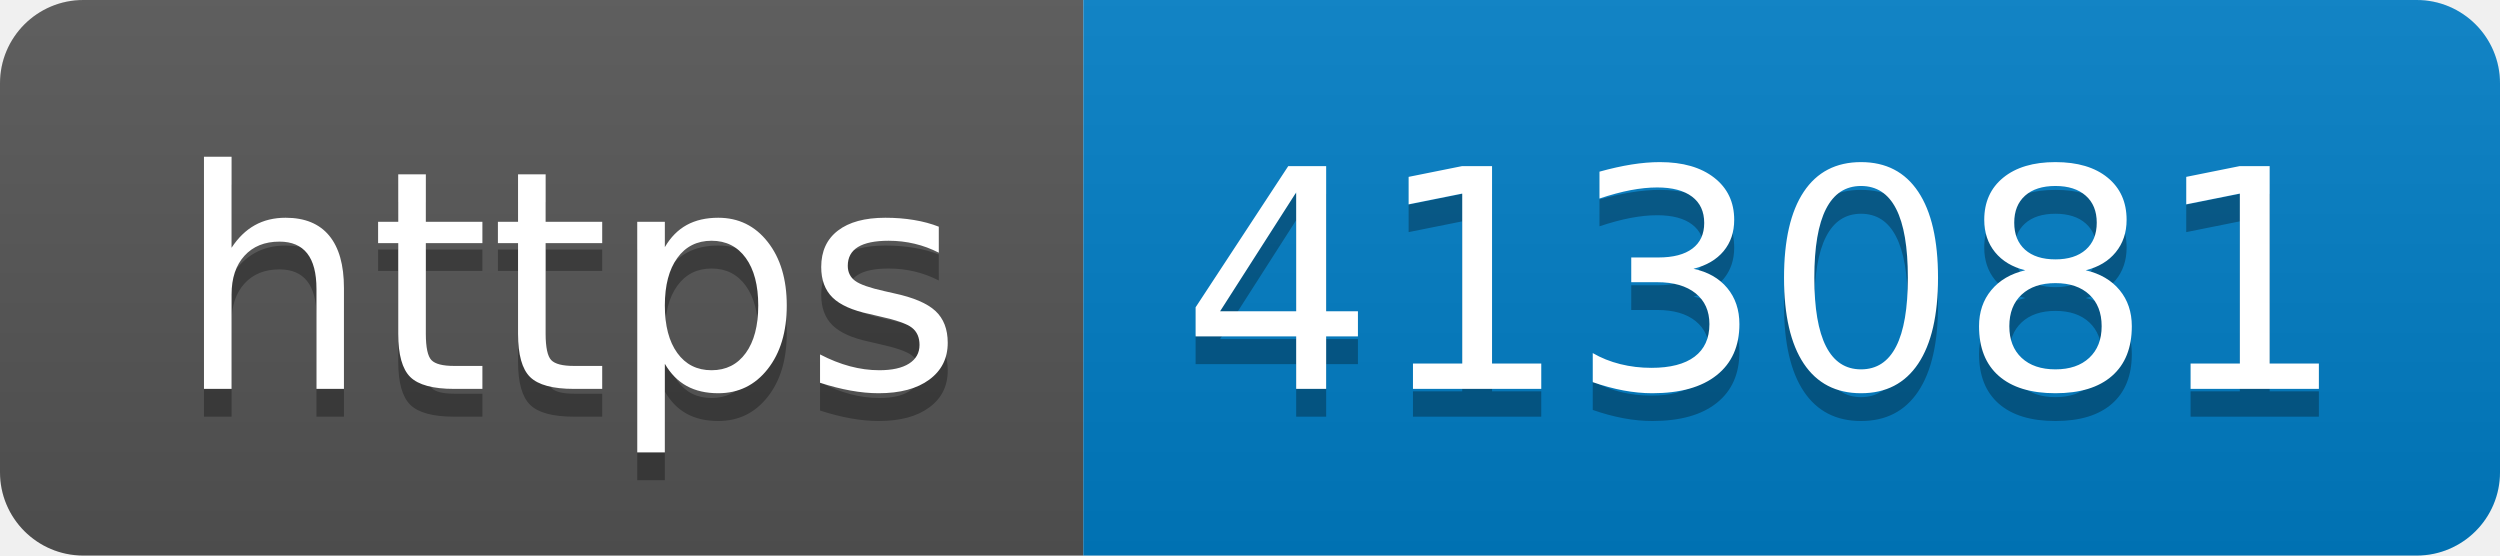
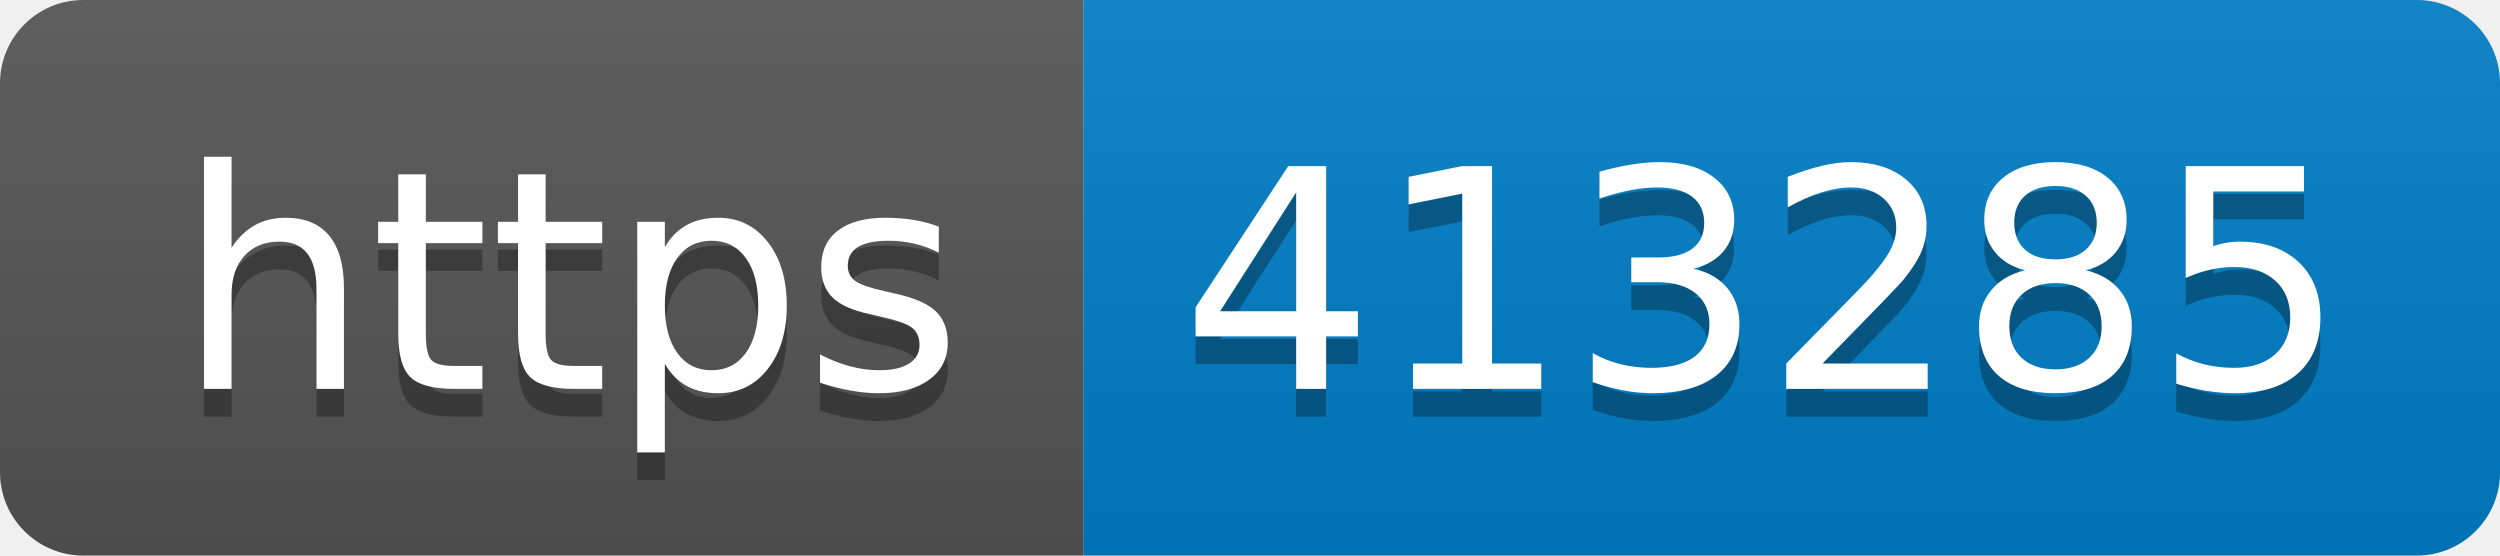
- <svg xmlns="http://www.w3.org/2000/svg" width="90" height="20" role="img" aria-label="https: 413081">
+ <svg xmlns="http://www.w3.org/2000/svg" width="90" height="20" role="img" aria-label="https: 413285">
  <linearGradient id="s" x2="0" y2="100%">
    <stop offset="0" stop-color="#bbb" stop-opacity=".1" />
    <stop offset="1" stop-opacity=".1" />
  </linearGradient>
  <clipPath id="r">
    <rect width="90" height="20" rx="3" fill="#fff" />
  </clipPath>
  <g clip-path="url(#r)">
    <rect width="39" height="20" fill="#555" />
    <rect x="39" width="51" height="20" fill="#007ec6" />
    <rect width="90" height="20" fill="url(#s)" />
  </g>
  <g fill="#fff" text-anchor="middle" font-family="Verdana,Geneva,DejaVu Sans,sans-serif" text-rendering="geometricPrecision" font-size="110">
    <text aria-hidden="true" x="205" y="150" fill="#010101" fill-opacity=".3" transform="scale(.1)" textLength="290">https</text>
    <text x="205" y="140" transform="scale(.1)" fill="#fff" textLength="290">https</text>
-     <text aria-hidden="true" x="635" y="150" fill="#010101" fill-opacity=".3" transform="scale(.1)" textLength="410">413081</text>
-     <text x="635" y="140" transform="scale(.1)" fill="#fff" textLength="410">413081</text>
+     <text aria-hidden="true" x="635" y="150" fill="#010101" fill-opacity=".3" transform="scale(.1)" textLength="410">413285</text>
+     <text x="635" y="140" transform="scale(.1)" fill="#fff" textLength="410">413285</text>
  </g>
</svg>
